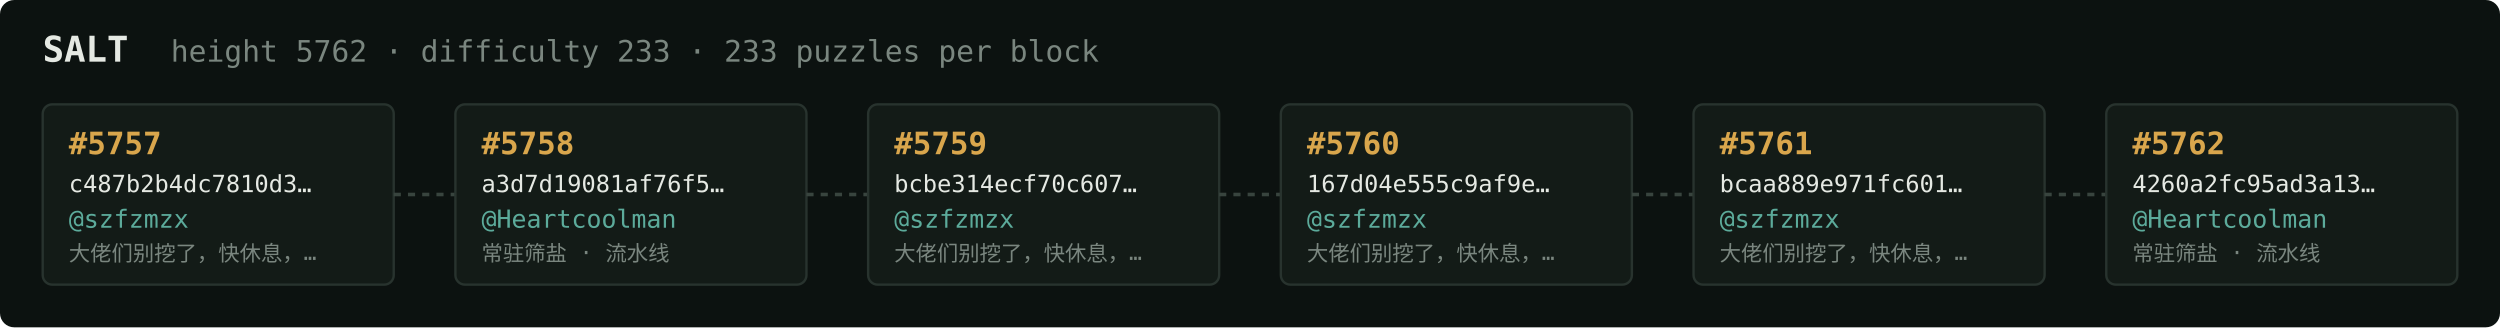
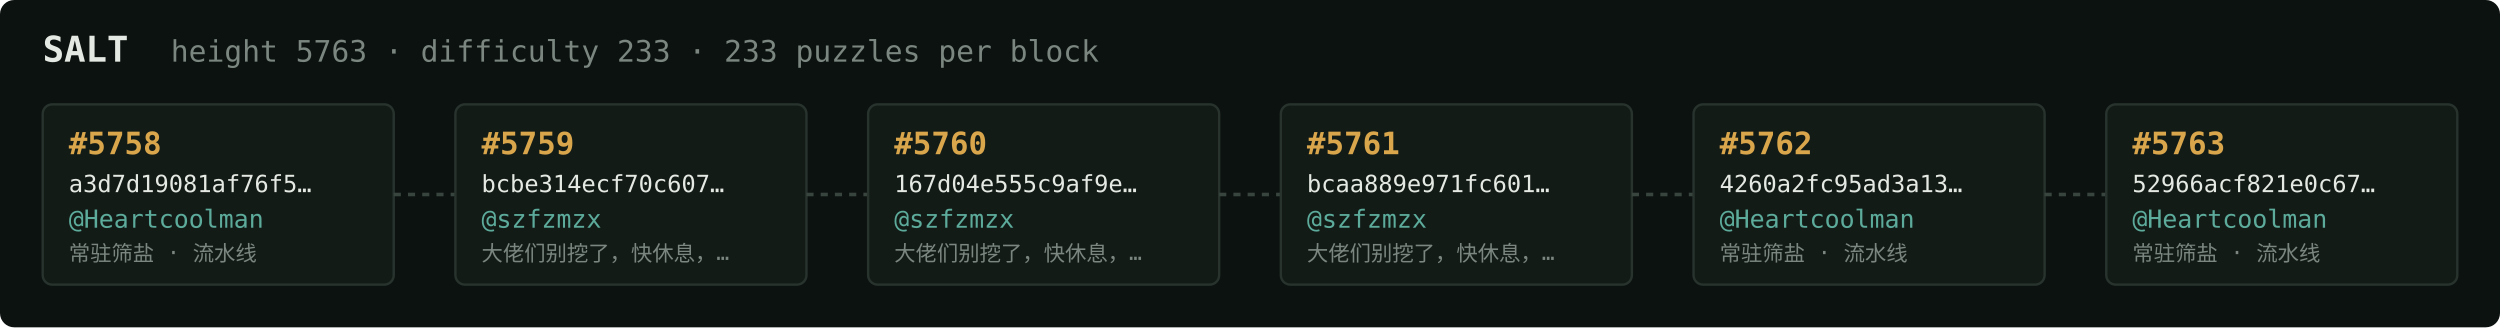
<svg xmlns="http://www.w3.org/2000/svg" width="1054" height="138" viewBox="0 0 1054 138" font-family="ui-monospace,SFMono-Regular,Menlo,monospace">
  <rect fill="#0c1210" width="1054" height="138" rx="6" />
  <text x="18" y="26" fill="#e5e9e3" font-size="15" font-weight="700">SALT</text>
-   <text x="72" y="26" fill="#7a867f" font-size="12.5">height 5762 · difficulty 233 · 233 puzzles per block</text>
+   <text x="72" y="26" fill="#7a867f" font-size="12.5">height 5763 · difficulty 233 · 233 puzzles per block</text>
  <rect x="18" y="44" width="148" height="76" rx="4" fill="#131b17" stroke="#28332e" stroke-width="1" />
-   <text x="29" y="65" fill="#d9a64c" font-size="13" font-weight="700">#5757</text>
-   <text x="29" y="81" fill="#e5e9e3" font-size="10">c487b2b4dc7810d3…</text>
-   <text x="29" y="96" fill="#5cab9b" font-size="10.5">@szfzmzx</text>
-   <text x="29" y="110" fill="#7a867f" font-size="9">大佬们别挖了，快休息，…</text>
+   <text x="29" y="65" fill="#d9a64c" font-size="13" font-weight="700">#5758</text>
+   <text x="29" y="81" fill="#e5e9e3" font-size="10">a3d7d19081af76f5…</text>
+   <text x="29" y="96" fill="#5cab9b" font-size="10.5">@Heartcoolman</text>
+   <text x="29" y="110" fill="#7a867f" font-size="9">常驻筛盐 · 流水线</text>
  <line x1="166" y1="82.0" x2="192" y2="82.0" stroke="#38443e" stroke-width="1.5" stroke-dasharray="3 3" />
  <rect x="192" y="44" width="148" height="76" rx="4" fill="#131b17" stroke="#28332e" stroke-width="1" />
-   <text x="203" y="65" fill="#d9a64c" font-size="13" font-weight="700">#5758</text>
-   <text x="203" y="81" fill="#e5e9e3" font-size="10">a3d7d19081af76f5…</text>
-   <text x="203" y="96" fill="#5cab9b" font-size="10.5">@Heartcoolman</text>
-   <text x="203" y="110" fill="#7a867f" font-size="9">常驻筛盐 · 流水线</text>
+   <text x="203" y="65" fill="#d9a64c" font-size="13" font-weight="700">#5759</text>
+   <text x="203" y="81" fill="#e5e9e3" font-size="10">bcbe314ecf70c607…</text>
+   <text x="203" y="96" fill="#5cab9b" font-size="10.5">@szfzmzx</text>
+   <text x="203" y="110" fill="#7a867f" font-size="9">大佬们别挖了，快休息，…</text>
  <line x1="340" y1="82.0" x2="366" y2="82.0" stroke="#38443e" stroke-width="1.5" stroke-dasharray="3 3" />
  <rect x="366" y="44" width="148" height="76" rx="4" fill="#131b17" stroke="#28332e" stroke-width="1" />
-   <text x="377" y="65" fill="#d9a64c" font-size="13" font-weight="700">#5759</text>
-   <text x="377" y="81" fill="#e5e9e3" font-size="10">bcbe314ecf70c607…</text>
+   <text x="377" y="65" fill="#d9a64c" font-size="13" font-weight="700">#5760</text>
+   <text x="377" y="81" fill="#e5e9e3" font-size="10">167d04e555c9af9e…</text>
  <text x="377" y="96" fill="#5cab9b" font-size="10.5">@szfzmzx</text>
  <text x="377" y="110" fill="#7a867f" font-size="9">大佬们别挖了，快休息，…</text>
  <line x1="514" y1="82.0" x2="540" y2="82.0" stroke="#38443e" stroke-width="1.5" stroke-dasharray="3 3" />
  <rect x="540" y="44" width="148" height="76" rx="4" fill="#131b17" stroke="#28332e" stroke-width="1" />
-   <text x="551" y="65" fill="#d9a64c" font-size="13" font-weight="700">#5760</text>
-   <text x="551" y="81" fill="#e5e9e3" font-size="10">167d04e555c9af9e…</text>
+   <text x="551" y="65" fill="#d9a64c" font-size="13" font-weight="700">#5761</text>
+   <text x="551" y="81" fill="#e5e9e3" font-size="10">bcaa889e971fc601…</text>
  <text x="551" y="96" fill="#5cab9b" font-size="10.5">@szfzmzx</text>
  <text x="551" y="110" fill="#7a867f" font-size="9">大佬们别挖了，快休息，…</text>
  <line x1="688" y1="82.0" x2="714" y2="82.0" stroke="#38443e" stroke-width="1.5" stroke-dasharray="3 3" />
  <rect x="714" y="44" width="148" height="76" rx="4" fill="#131b17" stroke="#28332e" stroke-width="1" />
-   <text x="725" y="65" fill="#d9a64c" font-size="13" font-weight="700">#5761</text>
-   <text x="725" y="81" fill="#e5e9e3" font-size="10">bcaa889e971fc601…</text>
-   <text x="725" y="96" fill="#5cab9b" font-size="10.5">@szfzmzx</text>
-   <text x="725" y="110" fill="#7a867f" font-size="9">大佬们别挖了，快休息，…</text>
+   <text x="725" y="65" fill="#d9a64c" font-size="13" font-weight="700">#5762</text>
+   <text x="725" y="81" fill="#e5e9e3" font-size="10">4260a2fc95ad3a13…</text>
+   <text x="725" y="96" fill="#5cab9b" font-size="10.5">@Heartcoolman</text>
+   <text x="725" y="110" fill="#7a867f" font-size="9">常驻筛盐 · 流水线</text>
  <line x1="862" y1="82.0" x2="888" y2="82.0" stroke="#38443e" stroke-width="1.5" stroke-dasharray="3 3" />
  <rect x="888" y="44" width="148" height="76" rx="4" fill="#131b17" stroke="#28332e" stroke-width="1" />
-   <text x="899" y="65" fill="#d9a64c" font-size="13" font-weight="700">#5762</text>
-   <text x="899" y="81" fill="#e5e9e3" font-size="10">4260a2fc95ad3a13…</text>
+   <text x="899" y="65" fill="#d9a64c" font-size="13" font-weight="700">#5763</text>
+   <text x="899" y="81" fill="#e5e9e3" font-size="10">52966acf821e0c67…</text>
  <text x="899" y="96" fill="#5cab9b" font-size="10.5">@Heartcoolman</text>
  <text x="899" y="110" fill="#7a867f" font-size="9">常驻筛盐 · 流水线</text>
</svg>
